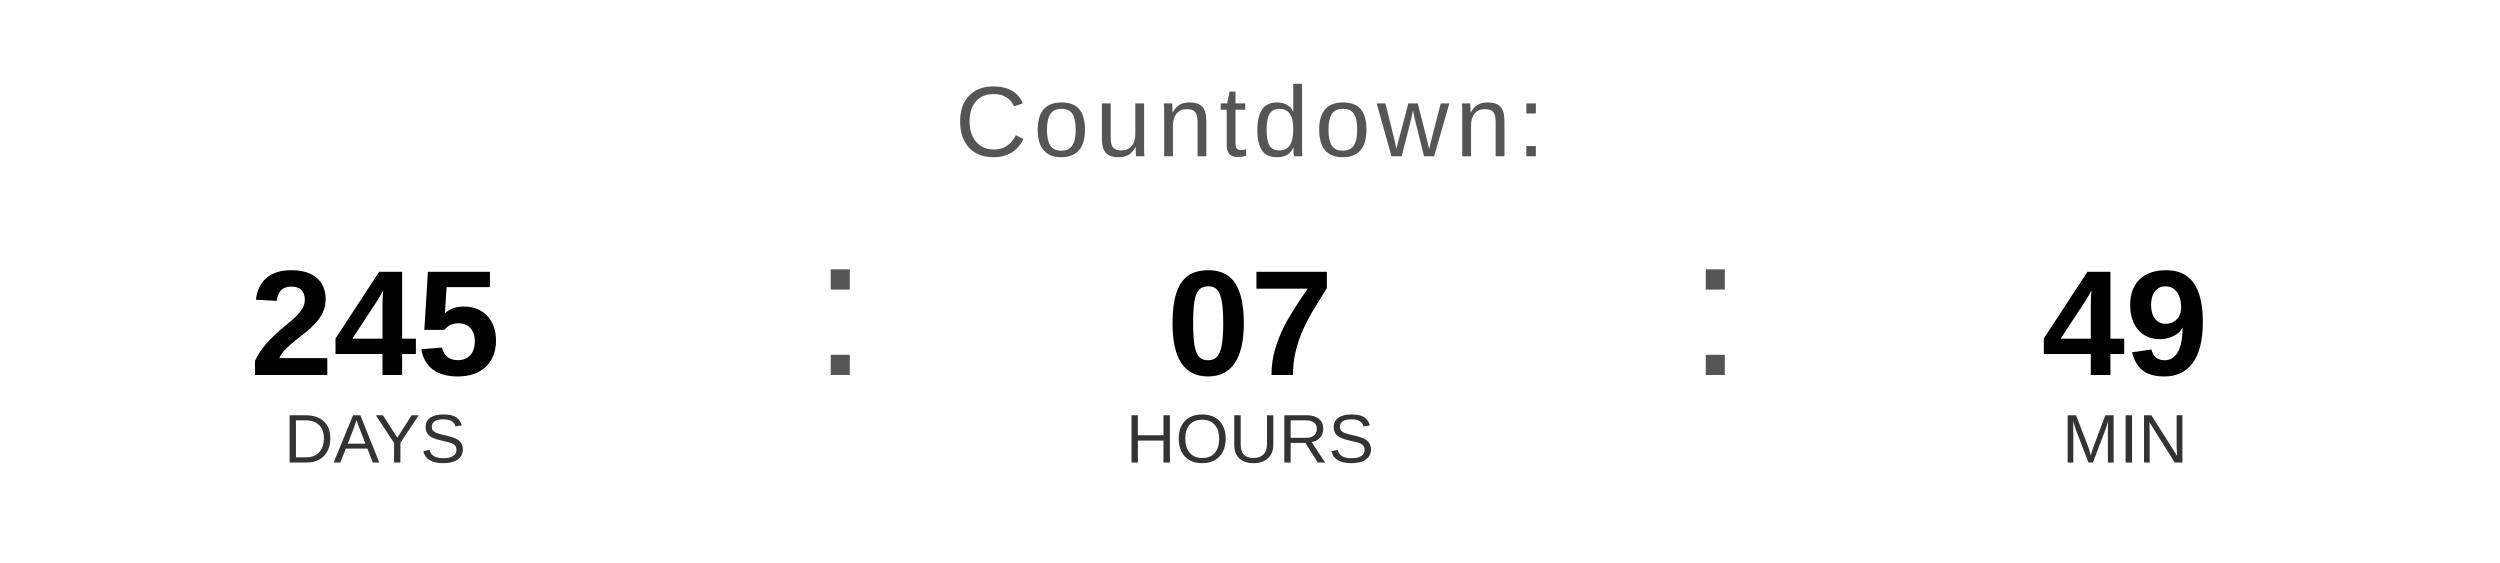
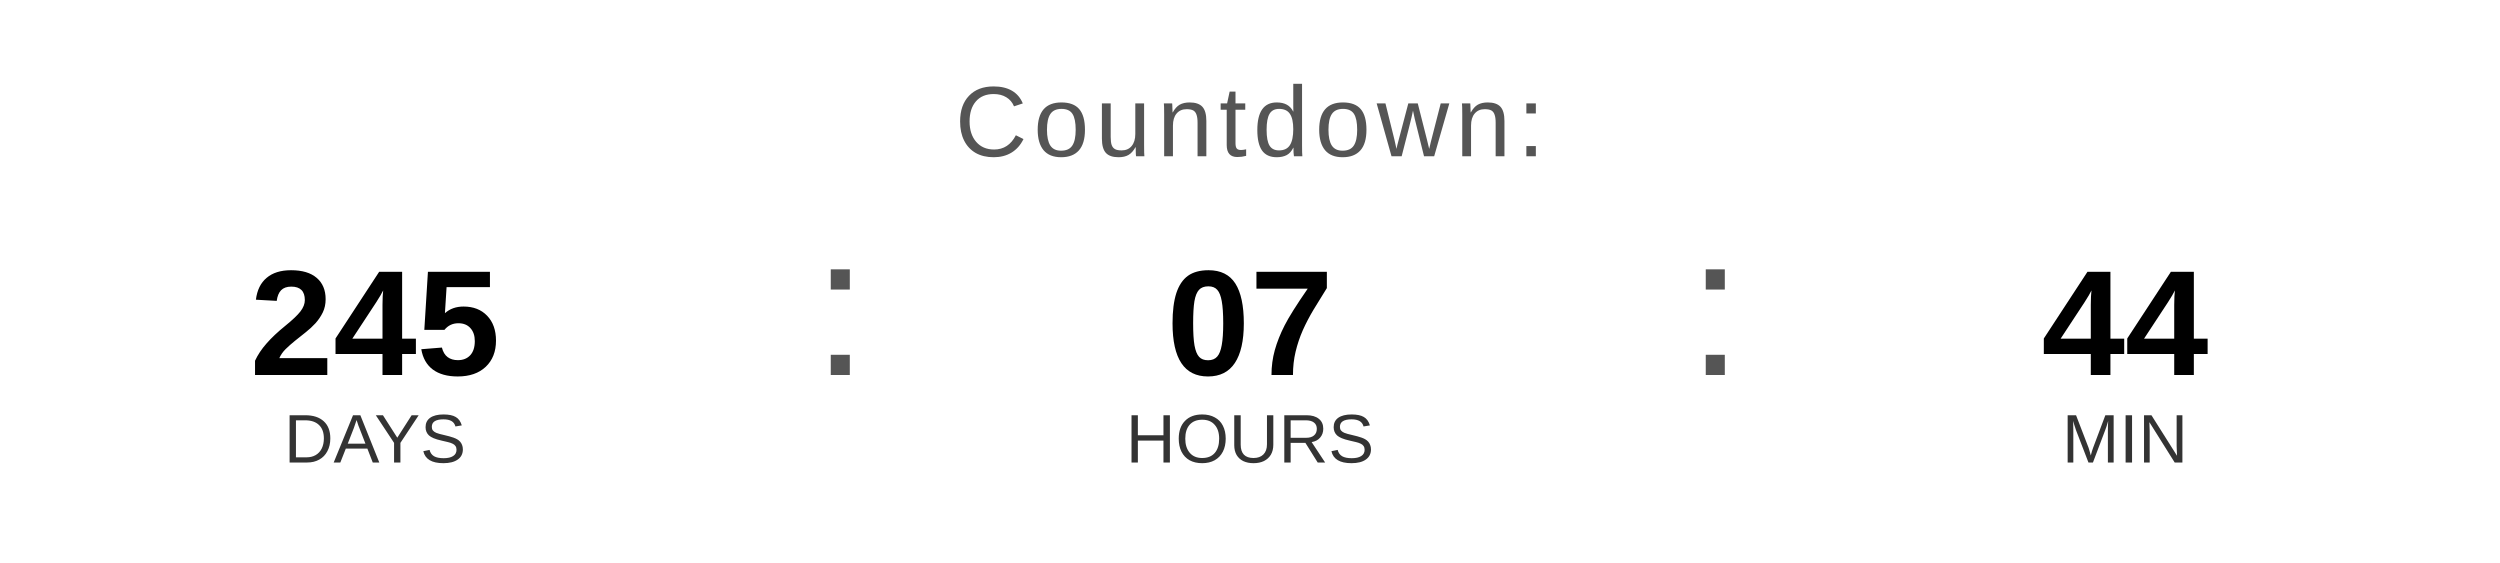
<svg xmlns="http://www.w3.org/2000/svg" width="400" height="90" viewBox="0 0 400 90">
  <text x="200" y="25" font-family="Arial, Helvetica, sans-serif" font-size="16" fill="#555555" text-anchor="middle" letter-spacing="1">
    Countdown:
  </text>
  <text x="60" y="60" font-family="Arial, Helvetica, sans-serif" font-size="24" font-weight="bold" fill="#000000" text-anchor="middle">245</text>
  <text x="60" y="74" font-family="Arial, Helvetica, sans-serif" font-size="11" fill="#333333" text-anchor="middle">DAYS</text>
  <text x="130" y="60" font-family="Arial, sans-serif" font-size="32" fill="#555555">:</text>
  <text x="200" y="60" font-family="Arial, Helvetica, sans-serif" font-size="24" font-weight="bold" fill="#000000" text-anchor="middle">07</text>
  <text x="200" y="74" font-family="Arial, Helvetica, sans-serif" font-size="11" fill="#333333" text-anchor="middle">HOURS</text>
  <text x="270" y="60" font-family="Arial, sans-serif" font-size="32" fill="#555555">:</text>
-   <text x="340" y="60" font-family="Arial, Helvetica, sans-serif" font-size="24" font-weight="bold" fill="#000000" text-anchor="middle">49</text>
+   <text x="340" y="60" font-family="Arial, Helvetica, sans-serif" font-size="24" font-weight="bold" fill="#000000" text-anchor="middle">44</text>
  <text x="340" y="74" font-family="Arial, Helvetica, sans-serif" font-size="11" fill="#333333" text-anchor="middle">MIN</text>
</svg>
